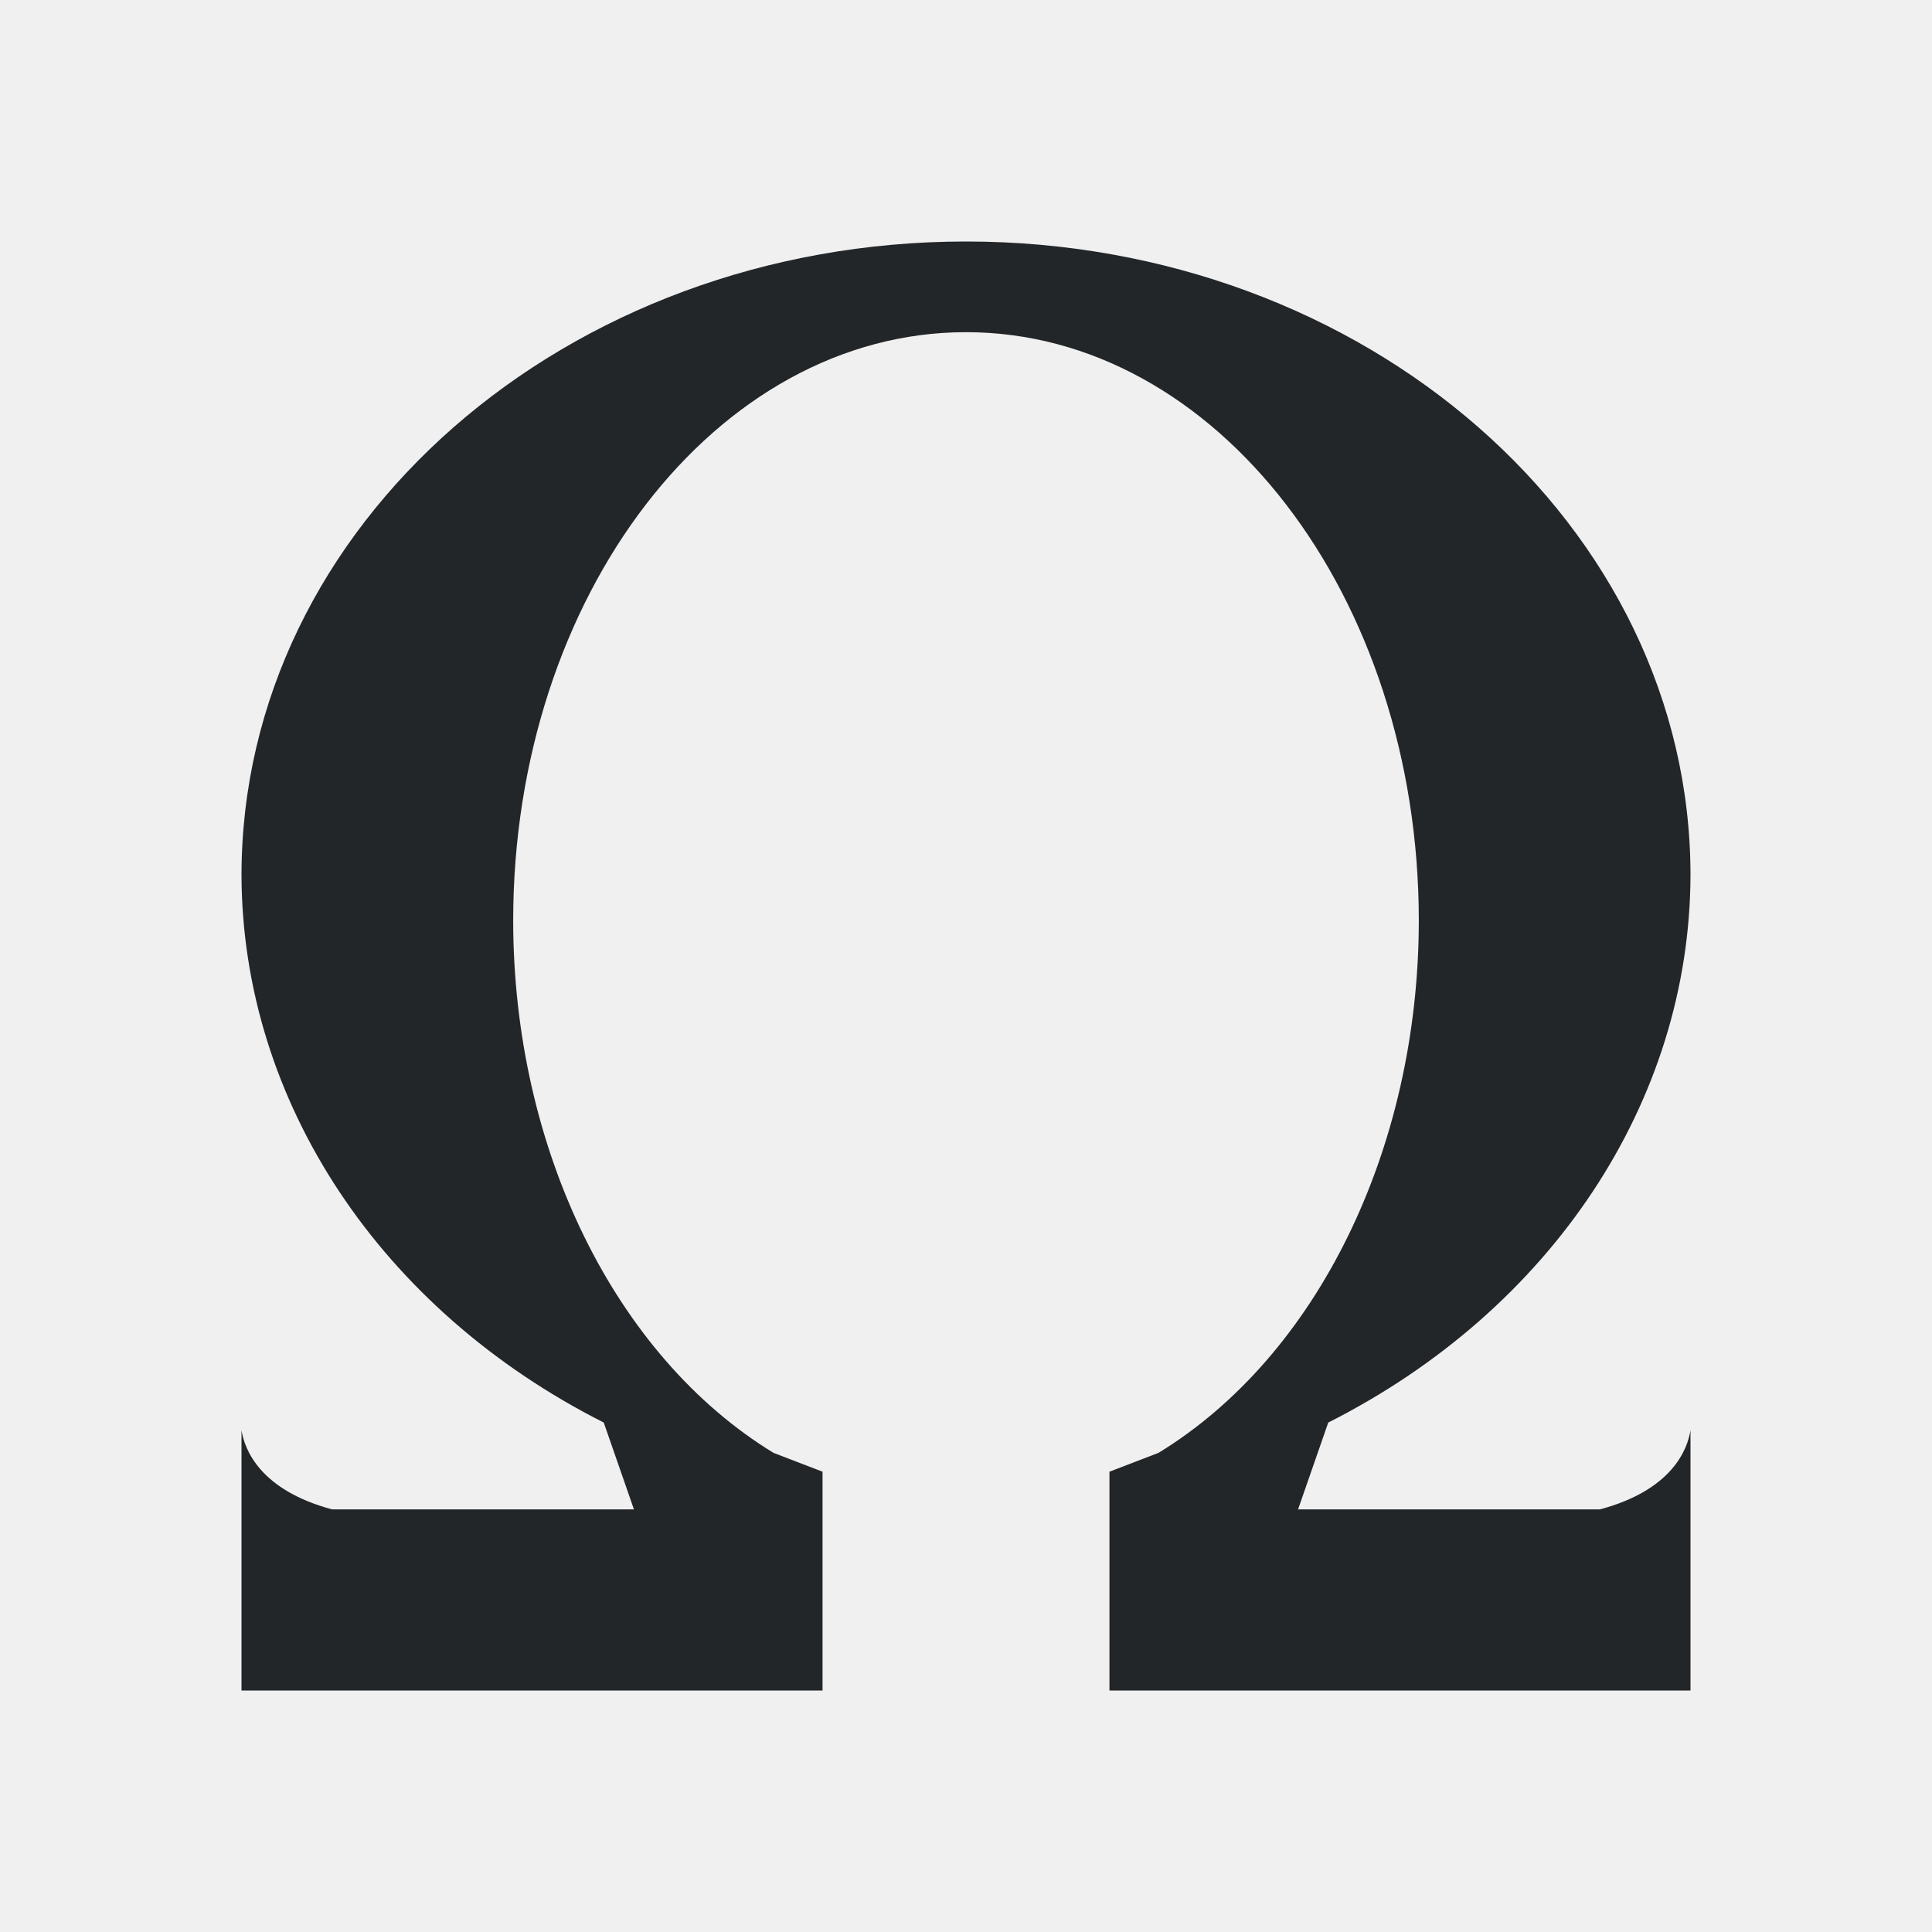
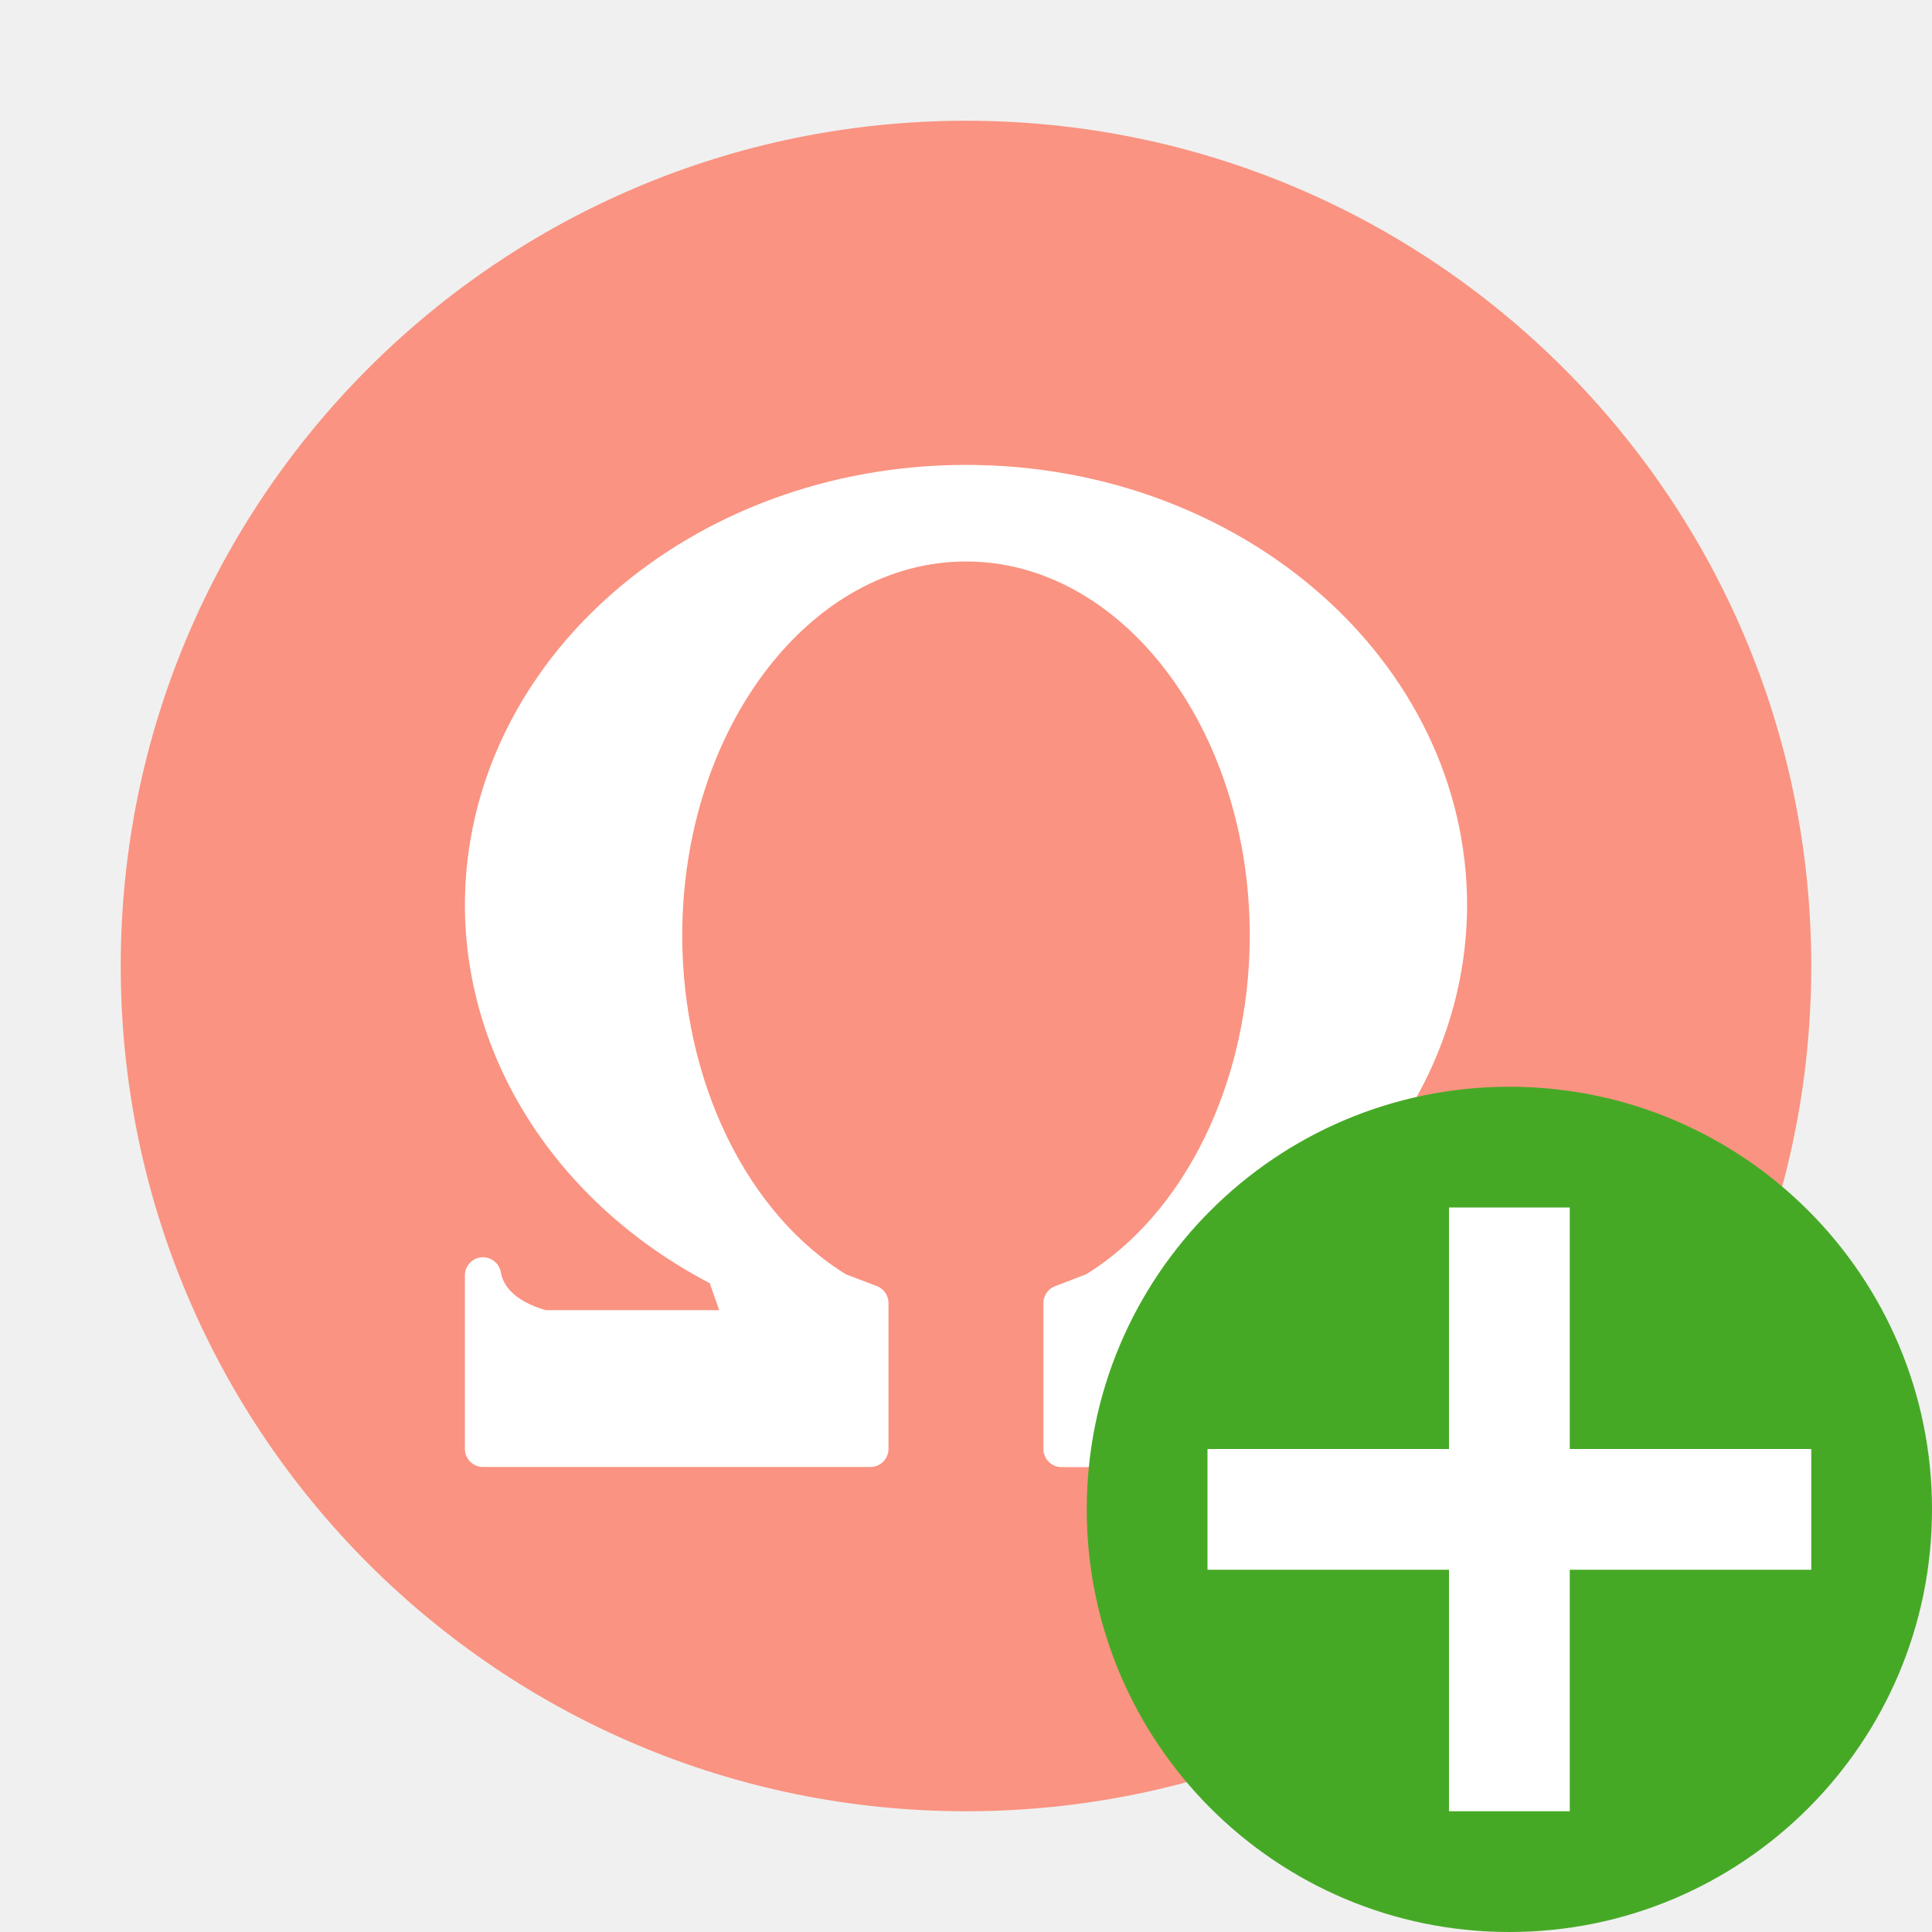
- <svg xmlns="http://www.w3.org/2000/svg" viewBox="0 0 16 16">/&gt;<path d="m8 2a6 5.25 0 0 0 -6 5.25 6 5.25 0 0 0 3 4.531l.25.719h-2.5c-.596-.16-.725-.495-.75-.656v2.156h4.812v-1.5-.312l-.406-.156a3.75 4.875 0 0 1 -2.156-4.406 3.75 4.875 0 0 1 3.75-4.875 3.75 4.875 0 0 1 3.75 4.875 3.75 4.875 0 0 1 -2.156 4.406l-.406.156v.312 1.5h4.812v-2.156c-.025.161-.154.497-.75.656h-2.5l.25-.719a6 5.25 0 0 0 3-4.531 6 5.25 0 0 0 -6-5.25z" fill="#232629" />
+ <svg xmlns="http://www.w3.org/2000/svg" viewBox="0 0 16 16" version="1.1" id="svg4">
+   <defs id="defs8" />
+   <circle style="opacity:1;fill:#fa9381;fill-opacity:1;stroke:none;stroke-width:2.333;stroke-linecap:round;stroke-linejoin:round;stroke-miterlimit:4;stroke-dasharray:none;stroke-opacity:1" id="path819" cx="8" cy="8" r="7" />
+   <path d="M 8,4 A 4,3.5 0 0 0 4,7.5 4,3.5 0 0 0 6,10.521 l 0.167,0.479 H 4.5 C 4.103,10.894 4.017,10.67 4,10.562 v 1.437 h 3.208 v -1 -0.208 L 6.938,10.688 A 2.5,3.25 0 0 1 5.5,7.75 2.5,3.25 0 0 1 8,4.5 2.5,3.25 0 0 1 10.5,7.75 2.5,3.25 0 0 1 9.062,10.688 l -0.271,0.104 v 0.208 1 H 12 V 10.562 c -0.017,0.107 -0.103,0.331 -0.5,0.437 H 9.833 l 0.167,-0.479 A 4,3.5 0 0 0 12,7.5 4,3.5 0 0 0 8,4 Z" id="path2" style="fill:#ffffff;fill-opacity:1;stroke:#ffffff;stroke-width:0.3;stroke-linejoin:round;stroke-miterlimit:4;stroke-dasharray:none;stroke-opacity:1" />
+   <circle style="opacity:1;vector-effect:none;fill:#46a926;fill-opacity:1;stroke:none;stroke-width:3.5;stroke-linecap:butt;stroke-linejoin:round;stroke-miterlimit:4;stroke-dasharray:none;stroke-dashoffset:0;stroke-opacity:1" id="path2644" cy="12.5" cx="12.5" r="3.5" />
+   <path id="path1063" overflow="visible" font-weight="400" style="color:#000000;font-weight:400;line-height:normal;font-family:sans-serif;text-indent:0;text-align:start;text-decoration:none;text-decoration-line:none;text-decoration-style:solid;text-decoration-color:#000000;text-transform:none;white-space:normal;overflow:visible;isolation:auto;mix-blend-mode:normal;fill:#ffffff;fill-opacity:1;marker:none" d="m 12,10 v 2 H 10 v 1 H 12 v 2 h 1 v -2 h 2 v -1 h -2 v -2 z" />
</svg>
